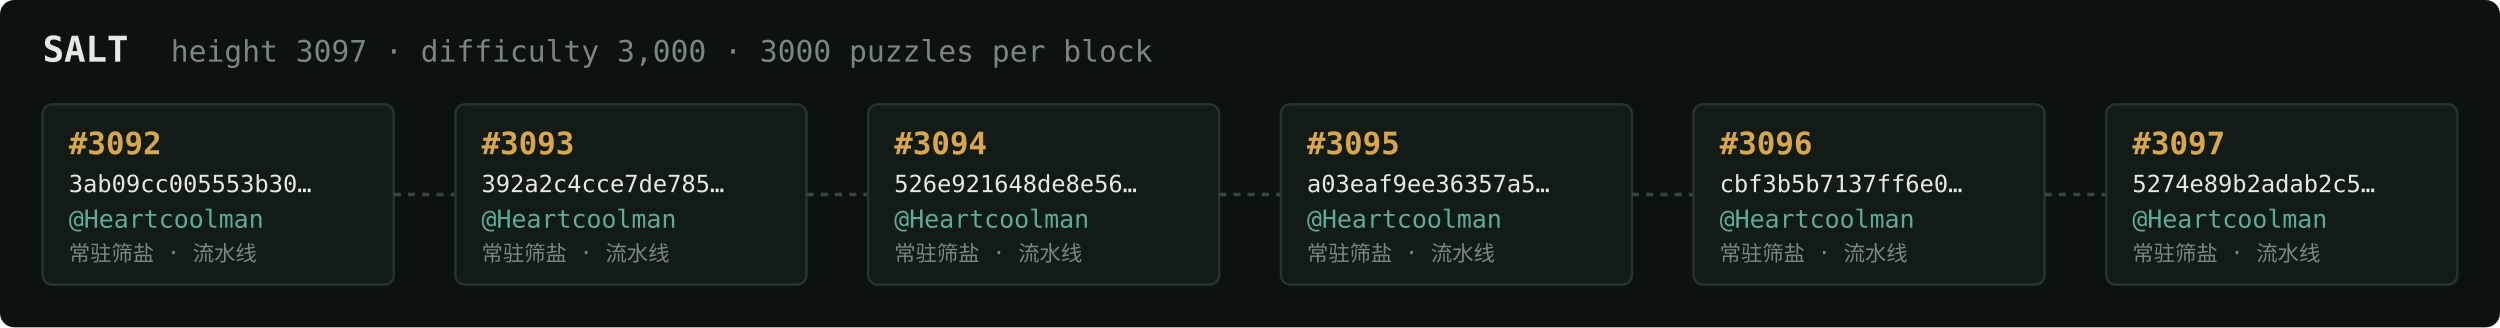
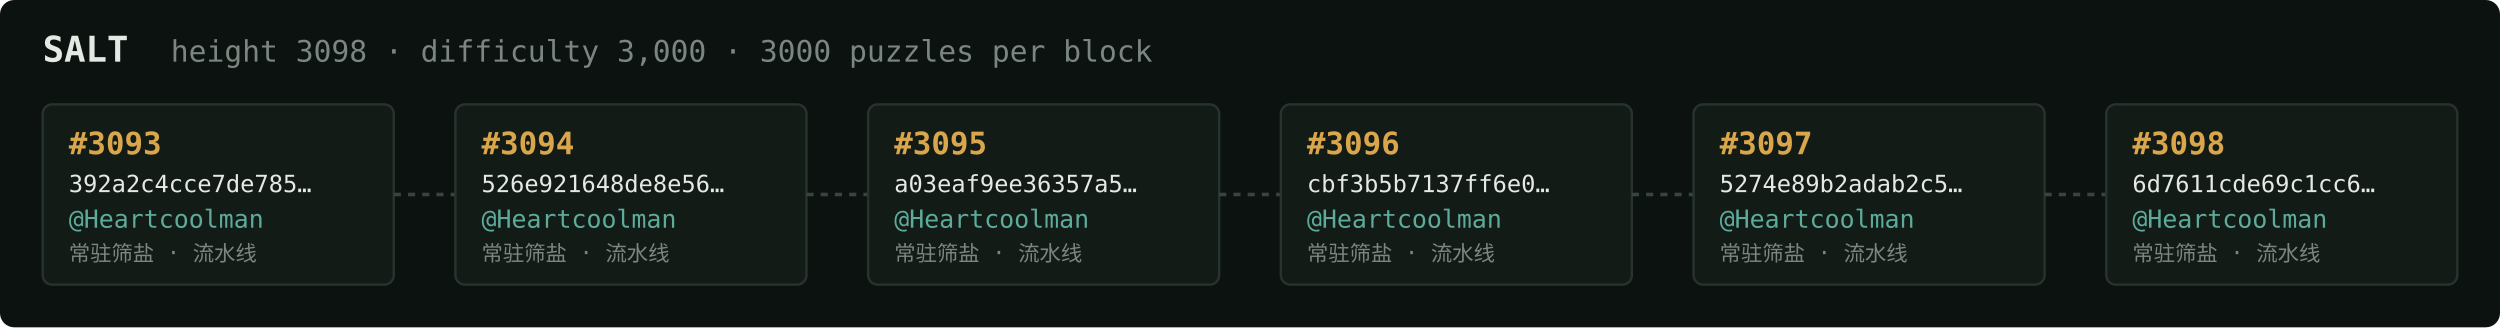
<svg xmlns="http://www.w3.org/2000/svg" width="1054" height="138" viewBox="0 0 1054 138" font-family="ui-monospace,SFMono-Regular,Menlo,monospace">
  <rect fill="#0c1210" width="1054" height="138" rx="6" />
  <text x="18" y="26" fill="#e5e9e3" font-size="15" font-weight="700">SALT</text>
-   <text x="72" y="26" fill="#7a867f" font-size="12.5">height 3097 · difficulty 3,000 · 3000 puzzles per block</text>
+   <text x="72" y="26" fill="#7a867f" font-size="12.5">height 3098 · difficulty 3,000 · 3000 puzzles per block</text>
  <rect x="18" y="44" width="148" height="76" rx="4" fill="#131b17" stroke="#28332e" stroke-width="1" />
-   <text x="29" y="65" fill="#d9a64c" font-size="13" font-weight="700">#3092</text>
-   <text x="29" y="81" fill="#e5e9e3" font-size="10">3ab09cc005553b30…</text>
+   <text x="29" y="65" fill="#d9a64c" font-size="13" font-weight="700">#3093</text>
+   <text x="29" y="81" fill="#e5e9e3" font-size="10">392a2c4cce7de785…</text>
  <text x="29" y="96" fill="#5cab9b" font-size="10.5">@Heartcoolman</text>
  <text x="29" y="110" fill="#7a867f" font-size="9">常驻筛盐 · 流水线</text>
  <line x1="166" y1="82.0" x2="192" y2="82.0" stroke="#38443e" stroke-width="1.5" stroke-dasharray="3 3" />
  <rect x="192" y="44" width="148" height="76" rx="4" fill="#131b17" stroke="#28332e" stroke-width="1" />
-   <text x="203" y="65" fill="#d9a64c" font-size="13" font-weight="700">#3093</text>
-   <text x="203" y="81" fill="#e5e9e3" font-size="10">392a2c4cce7de785…</text>
+   <text x="203" y="65" fill="#d9a64c" font-size="13" font-weight="700">#3094</text>
+   <text x="203" y="81" fill="#e5e9e3" font-size="10">526e921648de8e56…</text>
  <text x="203" y="96" fill="#5cab9b" font-size="10.5">@Heartcoolman</text>
  <text x="203" y="110" fill="#7a867f" font-size="9">常驻筛盐 · 流水线</text>
  <line x1="340" y1="82.0" x2="366" y2="82.0" stroke="#38443e" stroke-width="1.5" stroke-dasharray="3 3" />
  <rect x="366" y="44" width="148" height="76" rx="4" fill="#131b17" stroke="#28332e" stroke-width="1" />
-   <text x="377" y="65" fill="#d9a64c" font-size="13" font-weight="700">#3094</text>
-   <text x="377" y="81" fill="#e5e9e3" font-size="10">526e921648de8e56…</text>
+   <text x="377" y="65" fill="#d9a64c" font-size="13" font-weight="700">#3095</text>
+   <text x="377" y="81" fill="#e5e9e3" font-size="10">a03eaf9ee36357a5…</text>
  <text x="377" y="96" fill="#5cab9b" font-size="10.5">@Heartcoolman</text>
  <text x="377" y="110" fill="#7a867f" font-size="9">常驻筛盐 · 流水线</text>
  <line x1="514" y1="82.0" x2="540" y2="82.0" stroke="#38443e" stroke-width="1.5" stroke-dasharray="3 3" />
  <rect x="540" y="44" width="148" height="76" rx="4" fill="#131b17" stroke="#28332e" stroke-width="1" />
-   <text x="551" y="65" fill="#d9a64c" font-size="13" font-weight="700">#3095</text>
-   <text x="551" y="81" fill="#e5e9e3" font-size="10">a03eaf9ee36357a5…</text>
+   <text x="551" y="65" fill="#d9a64c" font-size="13" font-weight="700">#3096</text>
+   <text x="551" y="81" fill="#e5e9e3" font-size="10">cbf3b5b7137ff6e0…</text>
  <text x="551" y="96" fill="#5cab9b" font-size="10.5">@Heartcoolman</text>
  <text x="551" y="110" fill="#7a867f" font-size="9">常驻筛盐 · 流水线</text>
  <line x1="688" y1="82.0" x2="714" y2="82.0" stroke="#38443e" stroke-width="1.5" stroke-dasharray="3 3" />
  <rect x="714" y="44" width="148" height="76" rx="4" fill="#131b17" stroke="#28332e" stroke-width="1" />
-   <text x="725" y="65" fill="#d9a64c" font-size="13" font-weight="700">#3096</text>
-   <text x="725" y="81" fill="#e5e9e3" font-size="10">cbf3b5b7137ff6e0…</text>
+   <text x="725" y="65" fill="#d9a64c" font-size="13" font-weight="700">#3097</text>
+   <text x="725" y="81" fill="#e5e9e3" font-size="10">5274e89b2adab2c5…</text>
  <text x="725" y="96" fill="#5cab9b" font-size="10.5">@Heartcoolman</text>
  <text x="725" y="110" fill="#7a867f" font-size="9">常驻筛盐 · 流水线</text>
  <line x1="862" y1="82.0" x2="888" y2="82.0" stroke="#38443e" stroke-width="1.5" stroke-dasharray="3 3" />
  <rect x="888" y="44" width="148" height="76" rx="4" fill="#131b17" stroke="#28332e" stroke-width="1" />
-   <text x="899" y="65" fill="#d9a64c" font-size="13" font-weight="700">#3097</text>
-   <text x="899" y="81" fill="#e5e9e3" font-size="10">5274e89b2adab2c5…</text>
+   <text x="899" y="65" fill="#d9a64c" font-size="13" font-weight="700">#3098</text>
+   <text x="899" y="81" fill="#e5e9e3" font-size="10">6d7611cde69c1cc6…</text>
  <text x="899" y="96" fill="#5cab9b" font-size="10.5">@Heartcoolman</text>
  <text x="899" y="110" fill="#7a867f" font-size="9">常驻筛盐 · 流水线</text>
</svg>
